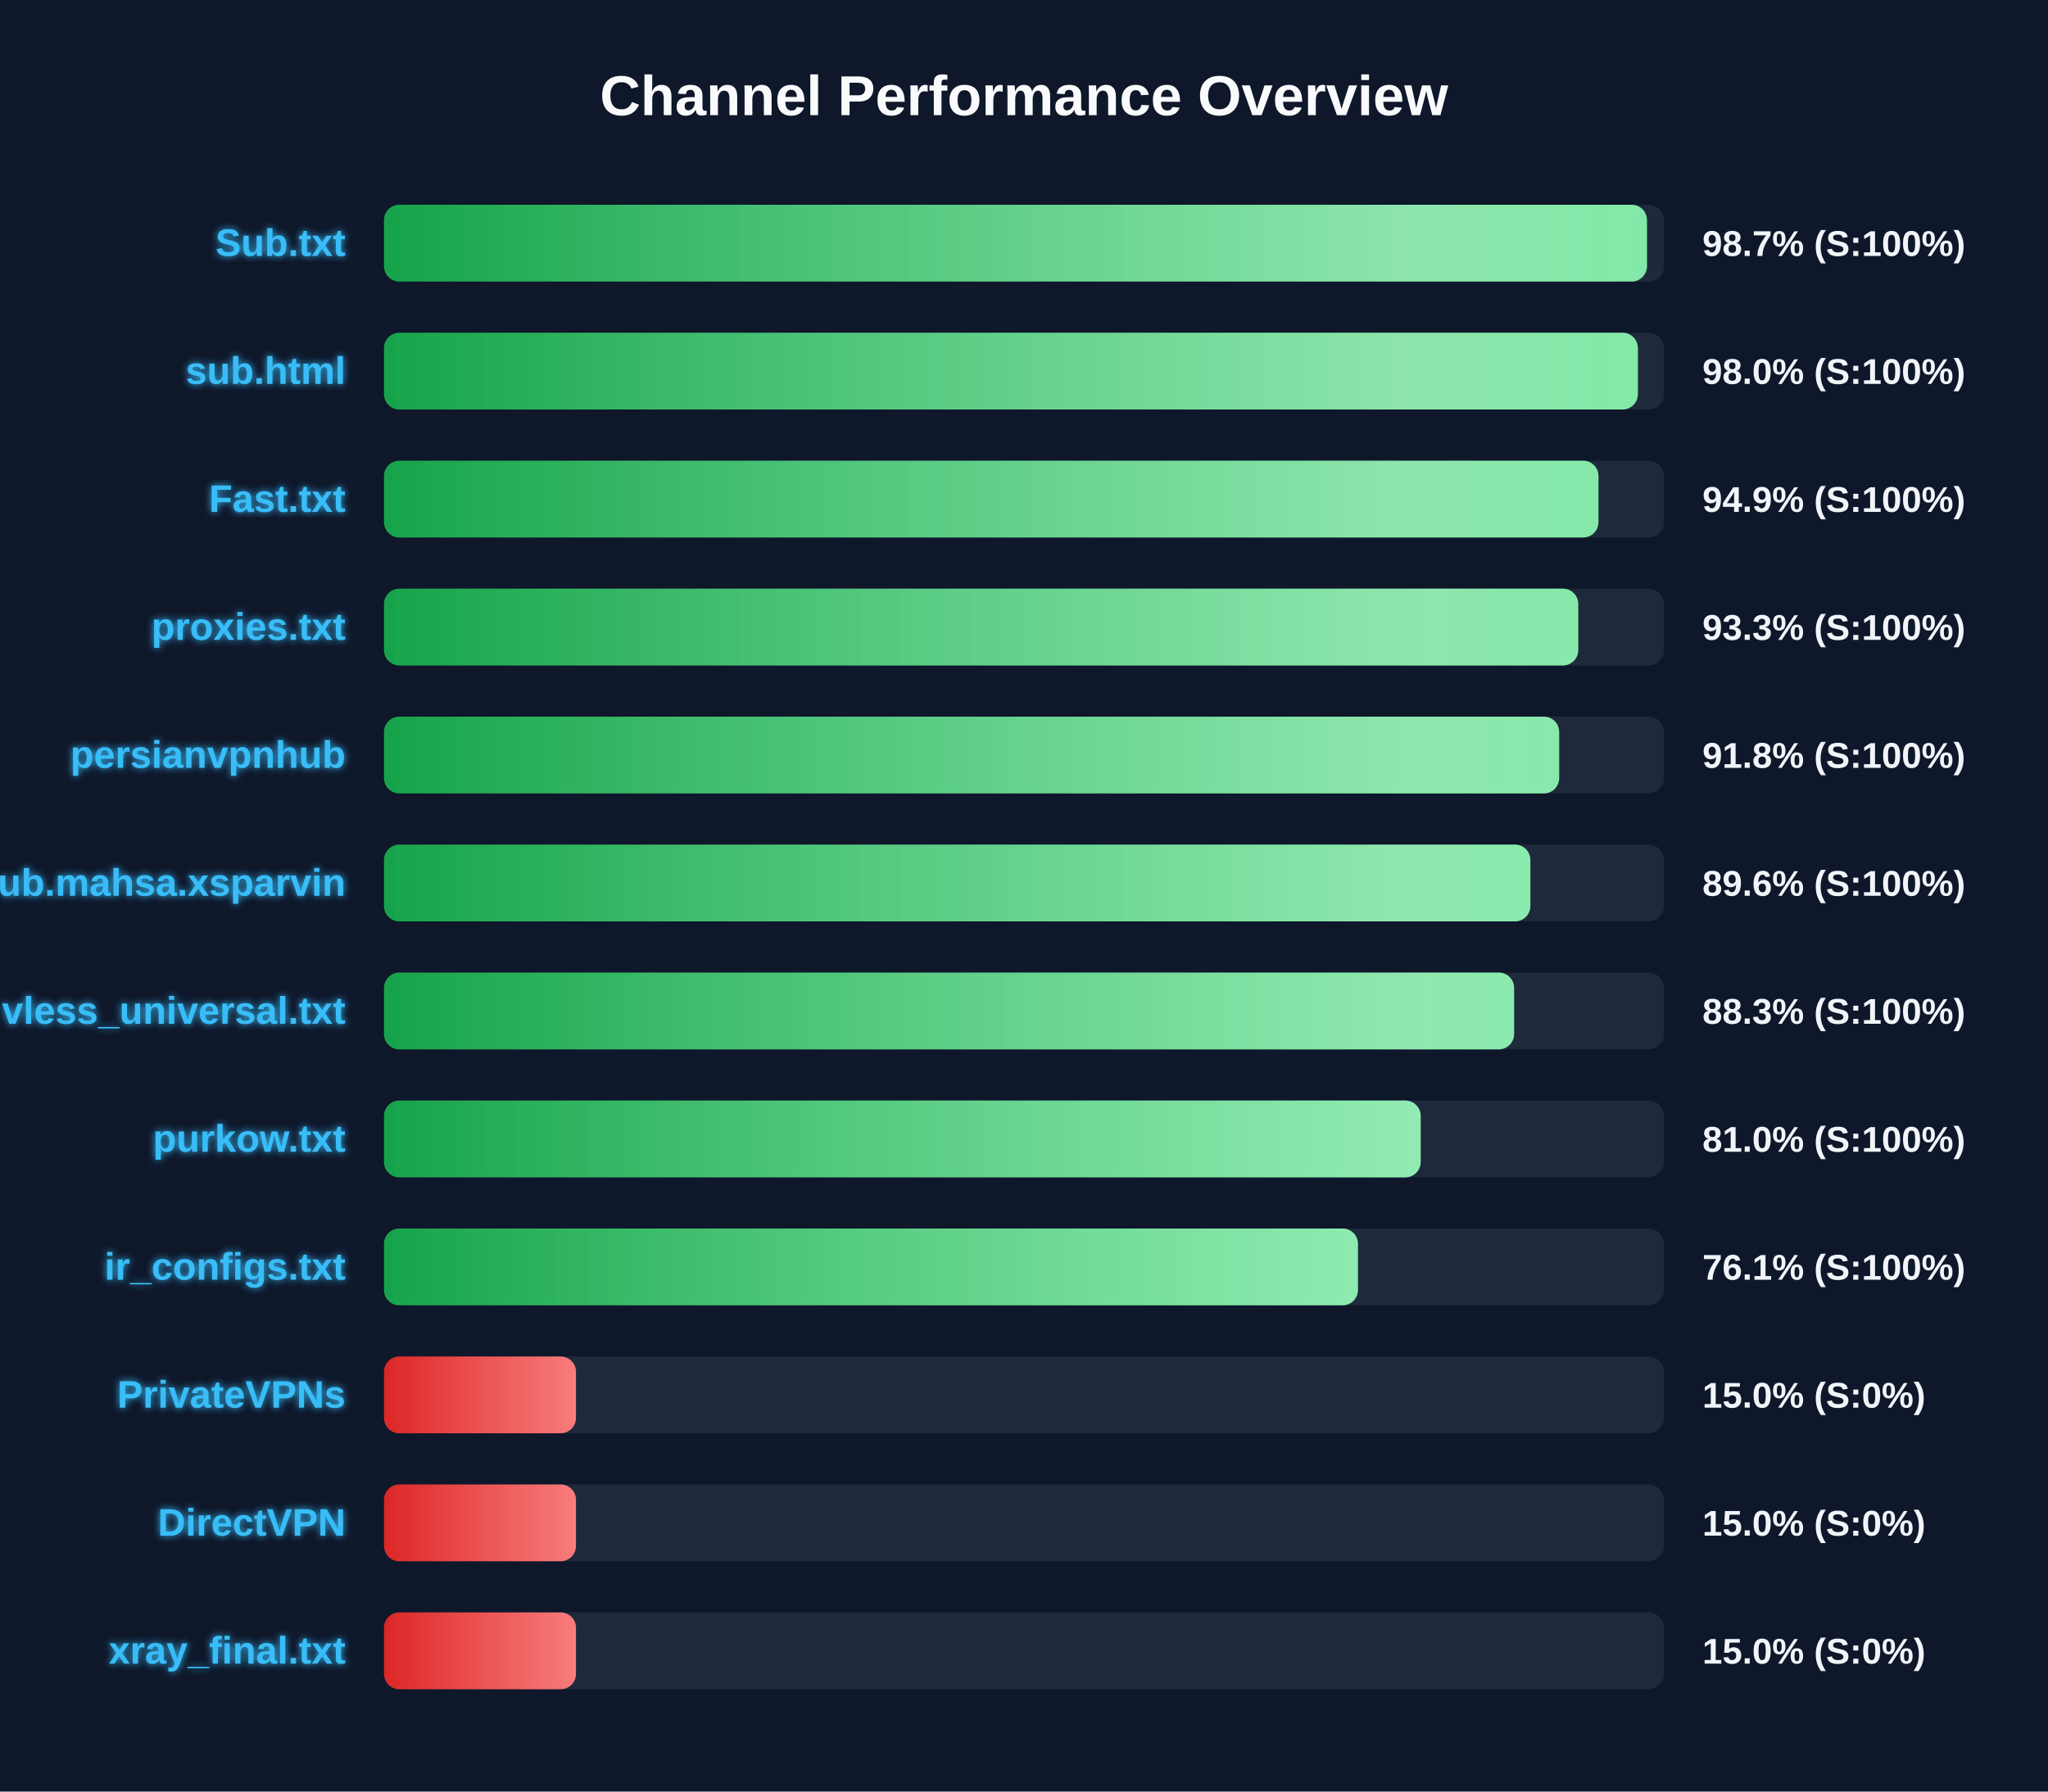
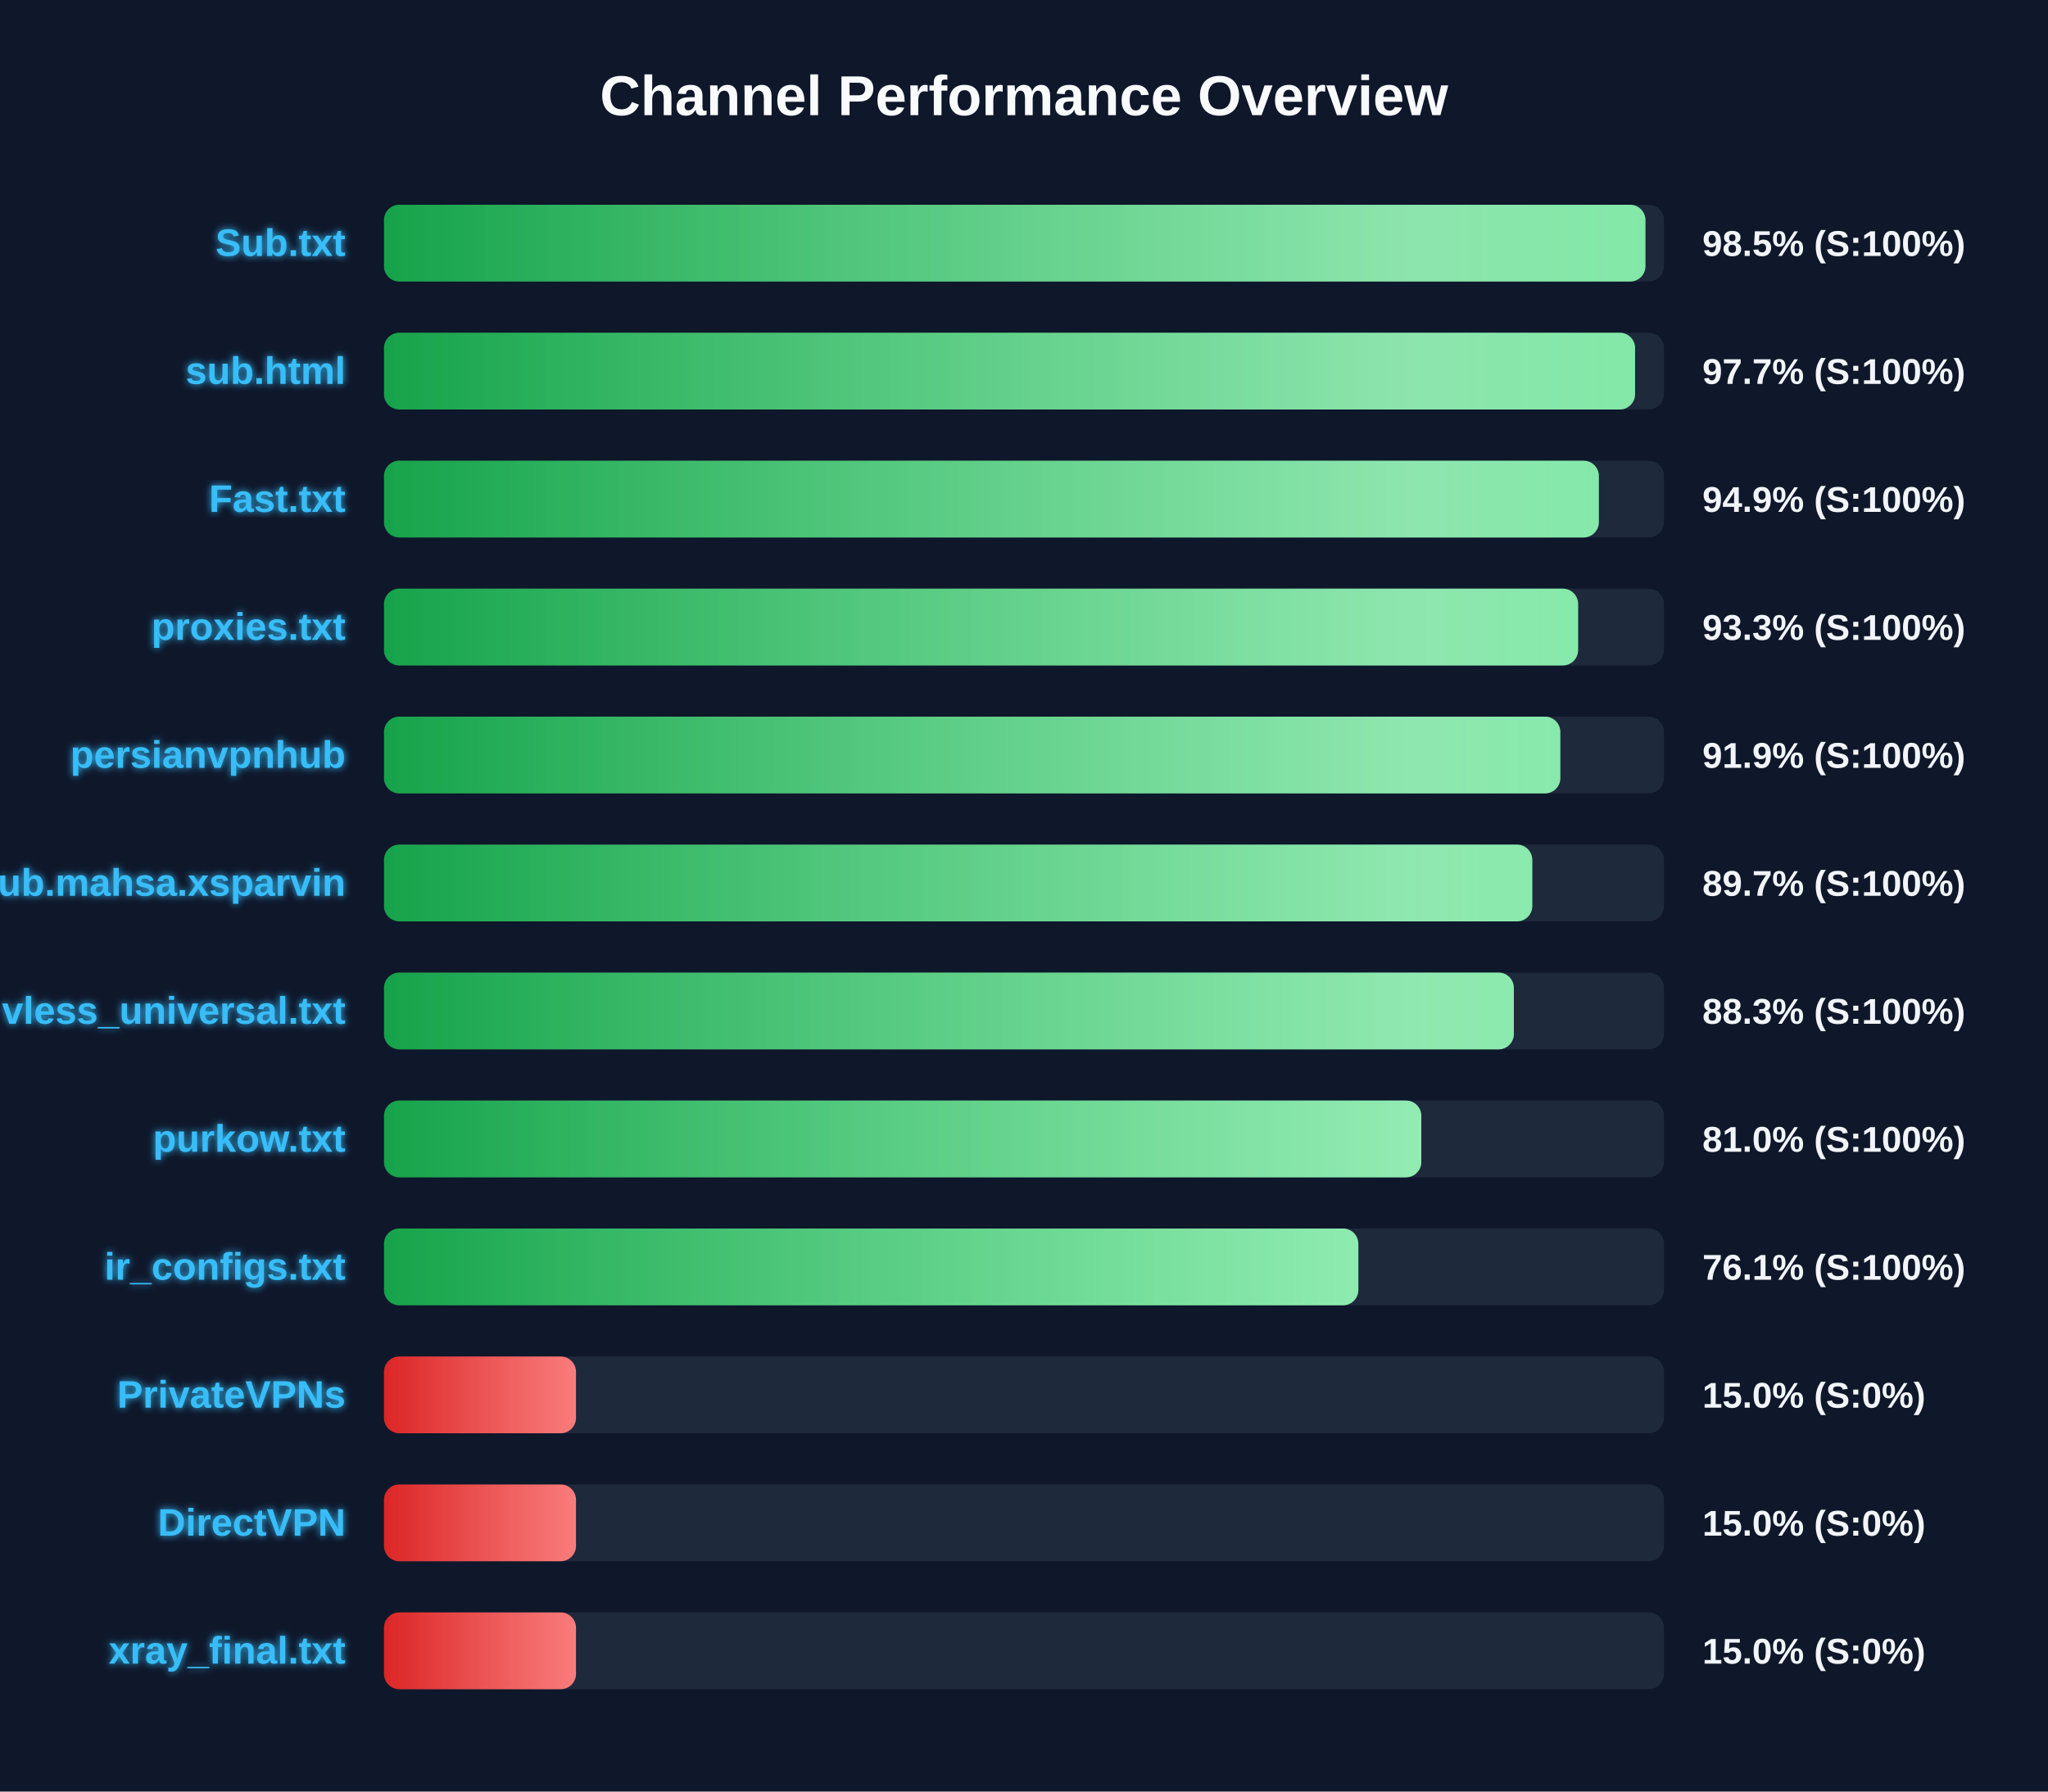
<svg xmlns="http://www.w3.org/2000/svg" width="800" height="700" version="1.1">
  <defs>
    <linearGradient id="grad-green" x1="0%" y1="0%" x2="100%" y2="0%">
      <stop offset="0%" stop-color="#16a34a" />
      <stop offset="100%" stop-color="#4ade80" />
    </linearGradient>
    <linearGradient id="grad-yellow" x1="0%" y1="0%" x2="100%" y2="0%">
      <stop offset="0%" stop-color="#ca8a04" />
      <stop offset="100%" stop-color="#fde047" />
    </linearGradient>
    <linearGradient id="grad-red" x1="0%" y1="0%" x2="100%" y2="0%">
      <stop offset="0%" stop-color="#dc2626" />
      <stop offset="100%" stop-color="#f87171" />
    </linearGradient>
    <linearGradient id="shimmer" x1="0%" y1="0%" x2="100%" y2="0%">
      <stop offset="0%" stop-color="rgba(255,255,255,0)" />
      <stop offset="50%" stop-color="rgba(255,255,255,0.4)" />
      <stop offset="100%" stop-color="rgba(255,255,255,0)" />
    </linearGradient>
    <filter id="glow" x="-20%" y="-20%" width="140%" height="140%">
      <feGaussianBlur stdDeviation="1.5" result="blur" />
      <feComposite in="SourceGraphic" in2="blur" operator="over" />
    </filter>
  </defs>
  <style>
        .bg-rect { fill: #0f172a; }
        .title { font: bold 22px 'Segoe UI', Arial, sans-serif; fill: #f8fafc; }
        .row { font: bold 15px 'Segoe UI', Arial, sans-serif; fill: #38bdf8; filter: url(#glow); }
        .score { font: bold 14px 'Segoe UI', Arial, sans-serif; fill: #f1f5f9; }
        @keyframes shimmer-anim {
            0% { transform: translateX(-100%); }
            100% { transform: translateX(200%); }
        }
        .shimmer-rect {
            animation: shimmer-anim 2.5s infinite linear;
        }
    </style>
  <rect width="100%" height="100%" class="bg-rect" />
  <text x="400" y="45" text-anchor="middle" class="title">Channel Performance Overview</text>
  <rect x="150" y="80" width="500" height="30" fill="#1e293b" rx="6" />
  <clipPath id="clip-0">
-     <rect x="150" y="80" width="493.35" height="30" rx="6" />
+     <rect x="150" y="80" width="492.75" height="30" rx="6" />
  </clipPath>
-   <rect x="150" y="80" width="493.35" height="30" fill="url(#grad-green)" rx="6" />
+   <rect x="150" y="80" width="492.75" height="30" fill="url(#grad-green)" rx="6" />
  <g clip-path="url(#clip-0)">
    <rect x="150" y="80" width="100%" height="30" fill="url(#shimmer)" class="shimmer-rect" />
  </g>
  <text x="135" y="100" text-anchor="end" class="row">Sub.txt</text>
-   <text x="665" y="100" text-anchor="start" class="score">98.7% (S:100%)</text>
+   <text x="665" y="100" text-anchor="start" class="score">98.5% (S:100%)</text>
  <rect x="150" y="130" width="500" height="30" fill="#1e293b" rx="6" />
  <clipPath id="clip-1">
-     <rect x="150" y="130" width="489.8" height="30" rx="6" />
+     <rect x="150" y="130" width="488.7" height="30" rx="6" />
  </clipPath>
-   <rect x="150" y="130" width="489.8" height="30" fill="url(#grad-green)" rx="6" />
+   <rect x="150" y="130" width="488.7" height="30" fill="url(#grad-green)" rx="6" />
  <g clip-path="url(#clip-1)">
    <rect x="150" y="130" width="100%" height="30" fill="url(#shimmer)" class="shimmer-rect" />
  </g>
  <text x="135" y="150" text-anchor="end" class="row">sub.html</text>
-   <text x="665" y="150" text-anchor="start" class="score">98.0% (S:100%)</text>
+   <text x="665" y="150" text-anchor="start" class="score">97.7% (S:100%)</text>
  <rect x="150" y="180" width="500" height="30" fill="#1e293b" rx="6" />
  <clipPath id="clip-2">
-     <rect x="150" y="180" width="474.4" height="30" rx="6" />
+     <rect x="150" y="180" width="474.55" height="30" rx="6" />
  </clipPath>
-   <rect x="150" y="180" width="474.4" height="30" fill="url(#grad-green)" rx="6" />
+   <rect x="150" y="180" width="474.55" height="30" fill="url(#grad-green)" rx="6" />
  <g clip-path="url(#clip-2)">
    <rect x="150" y="180" width="100%" height="30" fill="url(#shimmer)" class="shimmer-rect" />
  </g>
  <text x="135" y="200" text-anchor="end" class="row">Fast.txt</text>
  <text x="665" y="200" text-anchor="start" class="score">94.9% (S:100%)</text>
  <rect x="150" y="230" width="500" height="30" fill="#1e293b" rx="6" />
  <clipPath id="clip-3">
-     <rect x="150" y="230" width="466.5" height="30" rx="6" />
+     <rect x="150" y="230" width="466.45" height="30" rx="6" />
  </clipPath>
-   <rect x="150" y="230" width="466.5" height="30" fill="url(#grad-green)" rx="6" />
+   <rect x="150" y="230" width="466.45" height="30" fill="url(#grad-green)" rx="6" />
  <g clip-path="url(#clip-3)">
    <rect x="150" y="230" width="100%" height="30" fill="url(#shimmer)" class="shimmer-rect" />
  </g>
  <text x="135" y="250" text-anchor="end" class="row">proxies.txt</text>
  <text x="665" y="250" text-anchor="start" class="score">93.3% (S:100%)</text>
  <rect x="150" y="280" width="500" height="30" fill="#1e293b" rx="6" />
  <clipPath id="clip-4">
-     <rect x="150" y="280" width="459.05" height="30" rx="6" />
+     <rect x="150" y="280" width="459.5" height="30" rx="6" />
  </clipPath>
-   <rect x="150" y="280" width="459.05" height="30" fill="url(#grad-green)" rx="6" />
+   <rect x="150" y="280" width="459.5" height="30" fill="url(#grad-green)" rx="6" />
  <g clip-path="url(#clip-4)">
    <rect x="150" y="280" width="100%" height="30" fill="url(#shimmer)" class="shimmer-rect" />
  </g>
  <text x="135" y="300" text-anchor="end" class="row">persianvpnhub</text>
-   <text x="665" y="300" text-anchor="start" class="score">91.8% (S:100%)</text>
+   <text x="665" y="300" text-anchor="start" class="score">91.9% (S:100%)</text>
  <rect x="150" y="330" width="500" height="30" fill="#1e293b" rx="6" />
  <clipPath id="clip-5">
-     <rect x="150" y="330" width="447.8" height="30" rx="6" />
+     <rect x="150" y="330" width="448.55" height="30" rx="6" />
  </clipPath>
-   <rect x="150" y="330" width="447.8" height="30" fill="url(#grad-green)" rx="6" />
+   <rect x="150" y="330" width="448.55" height="30" fill="url(#grad-green)" rx="6" />
  <g clip-path="url(#clip-5)">
    <rect x="150" y="330" width="100%" height="30" fill="url(#shimmer)" class="shimmer-rect" />
  </g>
  <text x="135" y="350" text-anchor="end" class="row">Sub.mahsa.xsparvin</text>
-   <text x="665" y="350" text-anchor="start" class="score">89.6% (S:100%)</text>
+   <text x="665" y="350" text-anchor="start" class="score">89.7% (S:100%)</text>
  <rect x="150" y="380" width="500" height="30" fill="#1e293b" rx="6" />
  <clipPath id="clip-6">
-     <rect x="150" y="380" width="441.45" height="30" rx="6" />
+     <rect x="150" y="380" width="441.35" height="30" rx="6" />
  </clipPath>
-   <rect x="150" y="380" width="441.45" height="30" fill="url(#grad-green)" rx="6" />
+   <rect x="150" y="380" width="441.35" height="30" fill="url(#grad-green)" rx="6" />
  <g clip-path="url(#clip-6)">
    <rect x="150" y="380" width="100%" height="30" fill="url(#shimmer)" class="shimmer-rect" />
  </g>
  <text x="135" y="400" text-anchor="end" class="row">vless_universal.txt</text>
  <text x="665" y="400" text-anchor="start" class="score">88.3% (S:100%)</text>
  <rect x="150" y="430" width="500" height="30" fill="#1e293b" rx="6" />
  <clipPath id="clip-7">
-     <rect x="150" y="430" width="404.95" height="30" rx="6" />
+     <rect x="150" y="430" width="405.2" height="30" rx="6" />
  </clipPath>
-   <rect x="150" y="430" width="404.95" height="30" fill="url(#grad-green)" rx="6" />
+   <rect x="150" y="430" width="405.2" height="30" fill="url(#grad-green)" rx="6" />
  <g clip-path="url(#clip-7)">
    <rect x="150" y="430" width="100%" height="30" fill="url(#shimmer)" class="shimmer-rect" />
  </g>
  <text x="135" y="450" text-anchor="end" class="row">purkow.txt</text>
  <text x="665" y="450" text-anchor="start" class="score">81.0% (S:100%)</text>
  <rect x="150" y="480" width="500" height="30" fill="#1e293b" rx="6" />
  <clipPath id="clip-8">
-     <rect x="150" y="480" width="380.45" height="30" rx="6" />
+     <rect x="150" y="480" width="380.6" height="30" rx="6" />
  </clipPath>
-   <rect x="150" y="480" width="380.45" height="30" fill="url(#grad-green)" rx="6" />
+   <rect x="150" y="480" width="380.6" height="30" fill="url(#grad-green)" rx="6" />
  <g clip-path="url(#clip-8)">
    <rect x="150" y="480" width="100%" height="30" fill="url(#shimmer)" class="shimmer-rect" />
  </g>
  <text x="135" y="500" text-anchor="end" class="row">ir_configs.txt</text>
  <text x="665" y="500" text-anchor="start" class="score">76.1% (S:100%)</text>
  <rect x="150" y="530" width="500" height="30" fill="#1e293b" rx="6" />
  <clipPath id="clip-9">
    <rect x="150" y="530" width="75.0" height="30" rx="6" />
  </clipPath>
  <rect x="150" y="530" width="75.0" height="30" fill="url(#grad-red)" rx="6" />
  <g clip-path="url(#clip-9)">
    <rect x="150" y="530" width="100%" height="30" fill="url(#shimmer)" class="shimmer-rect" />
  </g>
  <text x="135" y="550" text-anchor="end" class="row">PrivateVPNs</text>
  <text x="665" y="550" text-anchor="start" class="score">15.0% (S:0%)</text>
  <rect x="150" y="580" width="500" height="30" fill="#1e293b" rx="6" />
  <clipPath id="clip-10">
    <rect x="150" y="580" width="75.0" height="30" rx="6" />
  </clipPath>
  <rect x="150" y="580" width="75.0" height="30" fill="url(#grad-red)" rx="6" />
  <g clip-path="url(#clip-10)">
    <rect x="150" y="580" width="100%" height="30" fill="url(#shimmer)" class="shimmer-rect" />
  </g>
  <text x="135" y="600" text-anchor="end" class="row">DirectVPN</text>
  <text x="665" y="600" text-anchor="start" class="score">15.0% (S:0%)</text>
  <rect x="150" y="630" width="500" height="30" fill="#1e293b" rx="6" />
  <clipPath id="clip-11">
    <rect x="150" y="630" width="75.0" height="30" rx="6" />
  </clipPath>
  <rect x="150" y="630" width="75.0" height="30" fill="url(#grad-red)" rx="6" />
  <g clip-path="url(#clip-11)">
    <rect x="150" y="630" width="100%" height="30" fill="url(#shimmer)" class="shimmer-rect" />
  </g>
  <text x="135" y="650" text-anchor="end" class="row">xray_final.txt</text>
  <text x="665" y="650" text-anchor="start" class="score">15.0% (S:0%)</text>
</svg>
